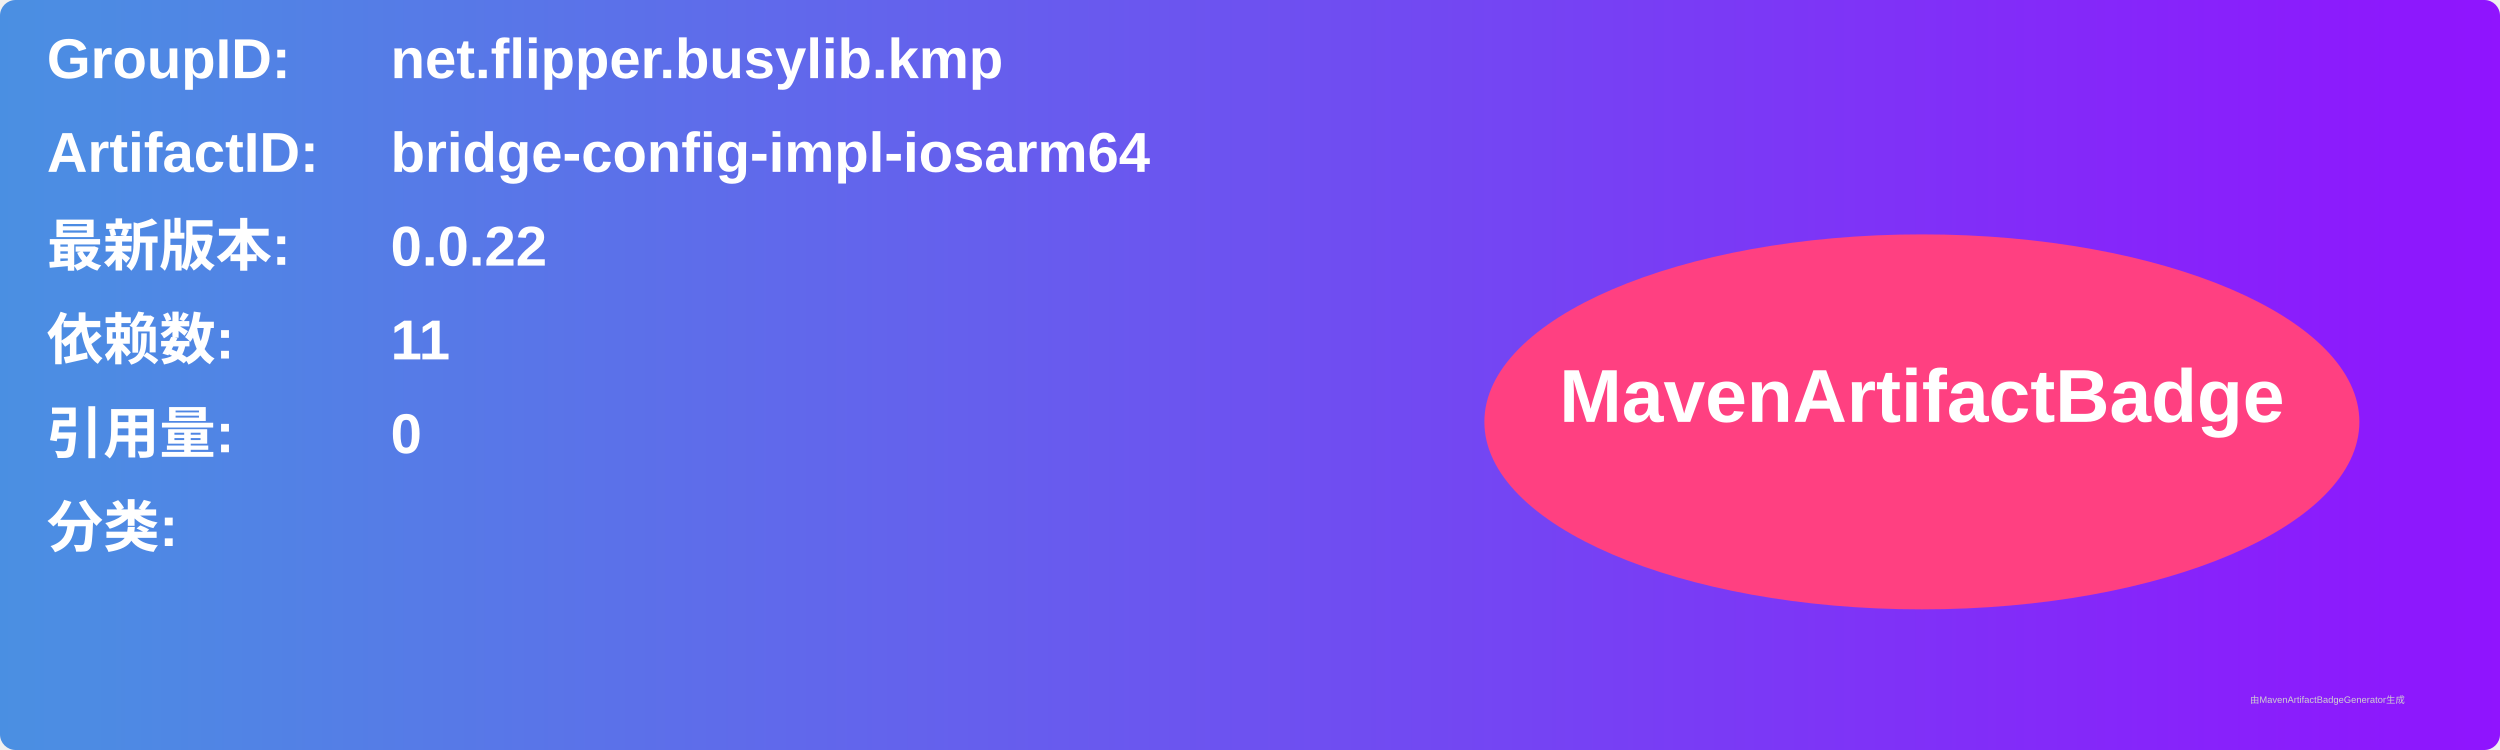
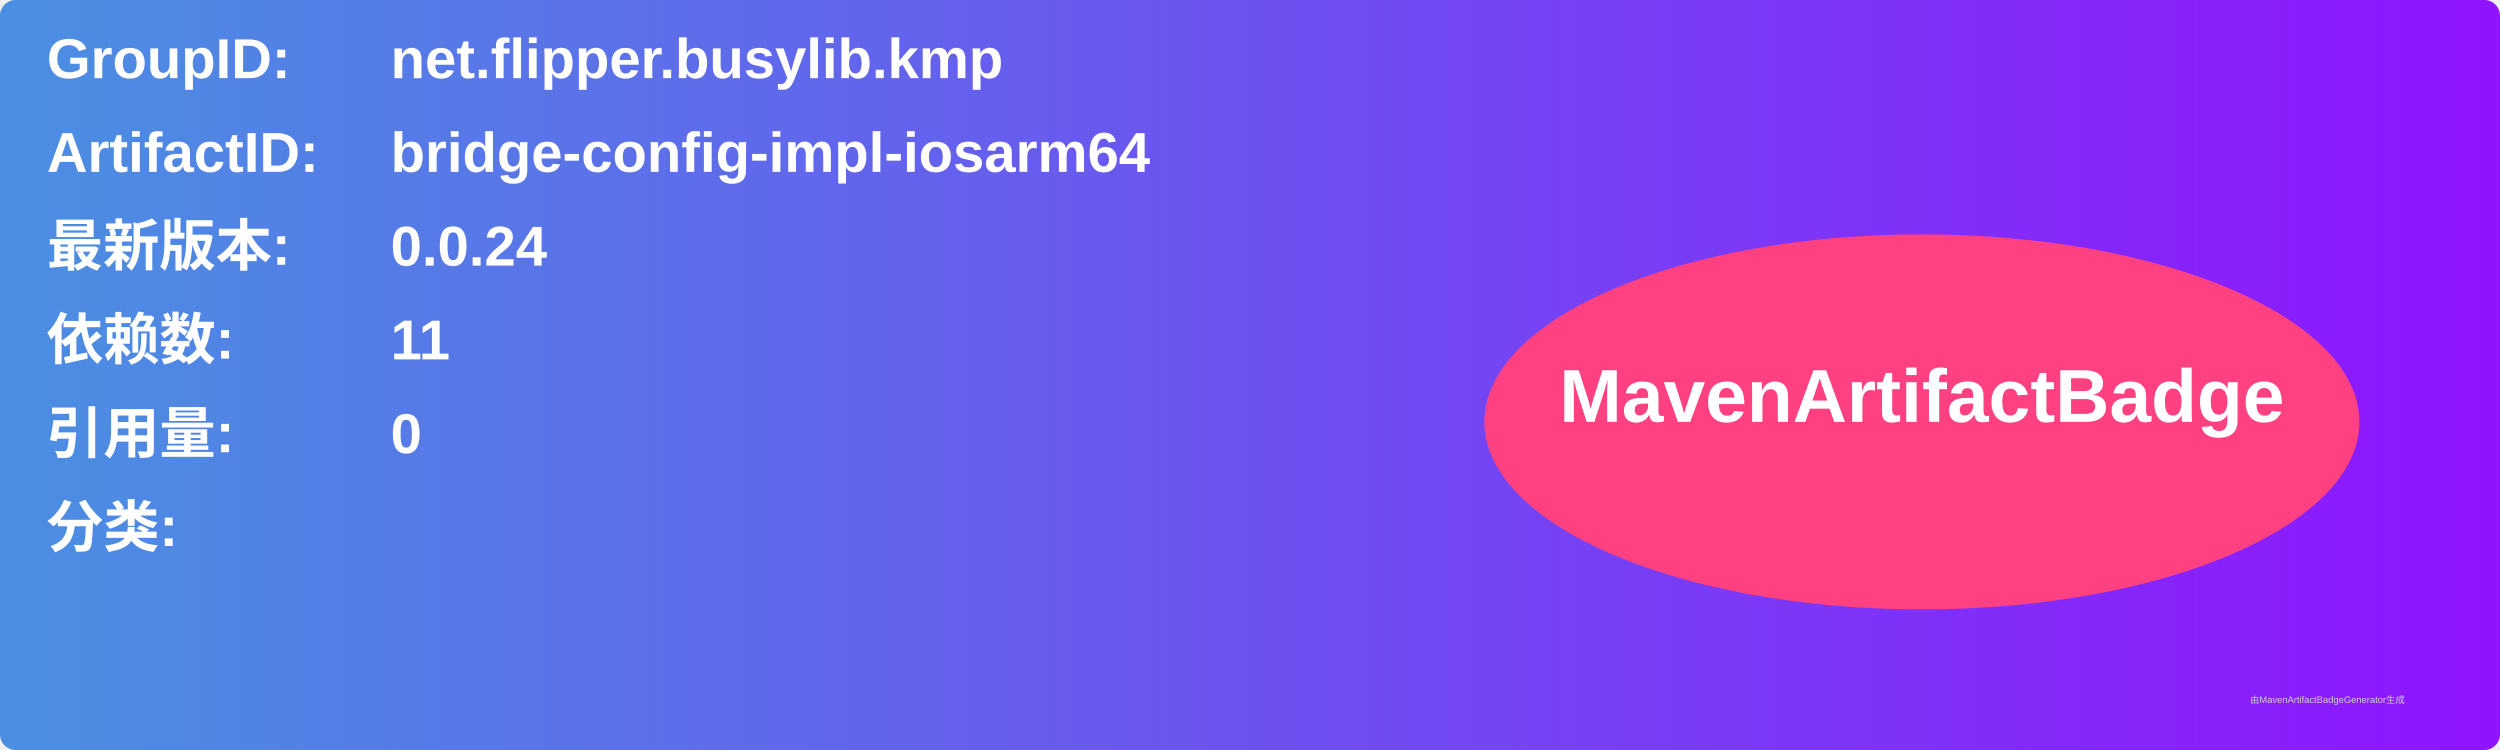
<svg xmlns="http://www.w3.org/2000/svg" width="800" height="240" viewBox="0 0 800 240">
  <linearGradient id="grad" x1="0%" y1="0%" x2="100%" y2="0%">
    <stop offset="0%" stop-color="#4a90e2" />
    <stop offset="100%" stop-color="#9013fe" />
  </linearGradient>
  <rect width="100%" height="100%" rx="5" ry="5" fill="url(#grad)" />
  <g transform="translate(15, 15)">
    <text x="0" y="10" font-family="Arial" font-size="18" fill="white" font-weight="bold" width="260">GroupID:</text>
    <text x="110" y="10" font-family="Arial" font-size="18" fill="white" font-weight="bold" width="460">net.flipper.busylib.kmp</text>
    <text x="0" y="40" font-family="Arial" font-size="18" fill="white" font-weight="bold" width="260">ArtifactID:</text>
    <text x="110" y="40" font-family="Arial" font-size="18" fill="white" font-weight="bold" width="460">bridge-config-impl-iosarm64</text>
    <text x="0" y="70" font-family="Arial" font-size="18" fill="white" font-weight="bold">最新版本:</text>
    <text x="110" y="70" font-family="Arial" font-size="18" fill="white" font-weight="bold">
-       <tspan font-weight="bold">0.0.22</tspan>
+       <tspan font-weight="bold">0.0.24</tspan>
    </text>
    <text x="0" y="100" font-family="Arial" font-size="18" fill="white" font-weight="bold">依赖数: </text>
    <text x="110" y="100" font-family="Arial" font-size="18" fill="white">
      <tspan font-weight="bold">11</tspan>
    </text>
    <text x="0" y="130" font-family="Arial" font-size="18" fill="white" font-weight="bold">引用量: </text>
    <text x="110" y="130" font-family="Arial" font-size="18" fill="white">
      <tspan font-weight="bold">0</tspan>
    </text>
    <text x="0" y="160" font-family="Arial" font-size="18" fill="white" font-weight="bold">分类:</text>
    <text x="10" y="190" font-family="Arial" font-size="10" fill="white">
      <tspan font-weight="bold" />
    </text>
    <ellipse cx="600" cy="120" rx="140" ry="60" fill="#ff4081" />
    <text x="600" y="120" text-anchor="middle" font-family="Arial" font-size="24" fill="white" font-weight="bold">MavenArtifactBadge</text>
  </g>
  <text x="720" y="225" font-family="Arial" font-size="3" fill="#d0d0d0">由MavenArtifactBadgeGenerator生成</text>
</svg>
